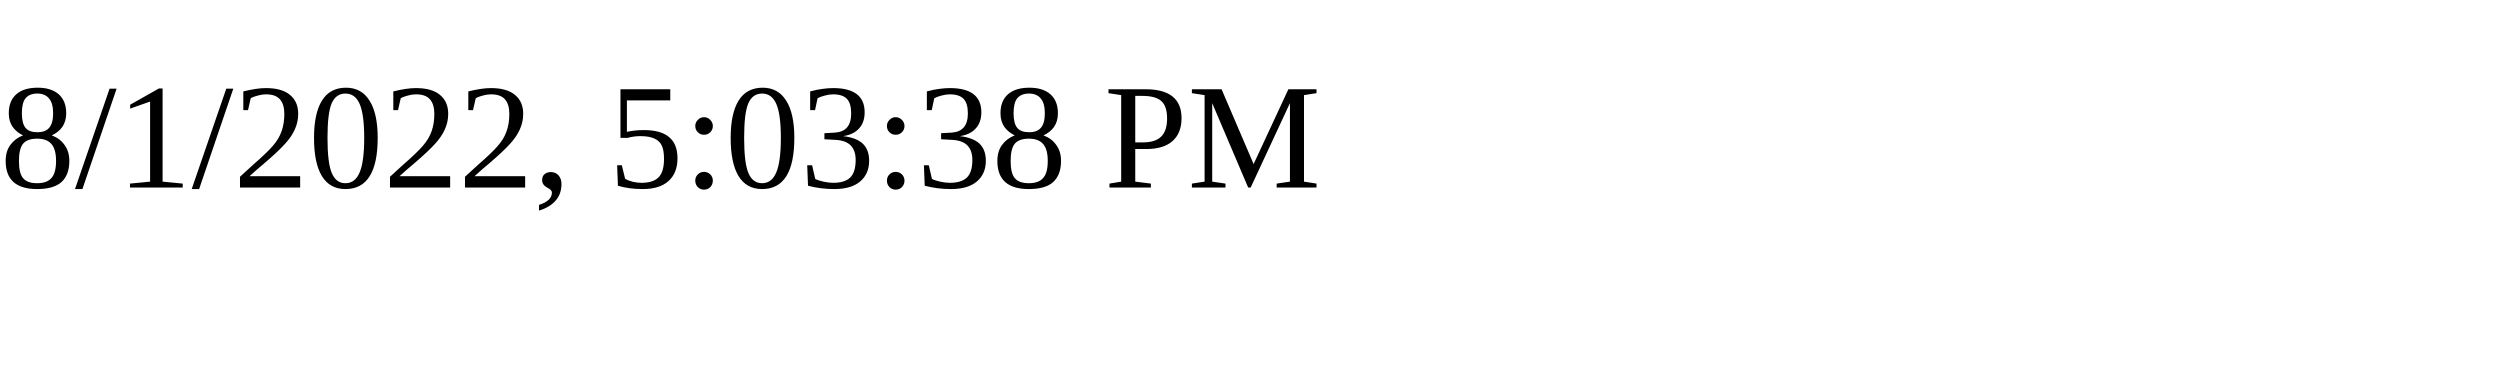
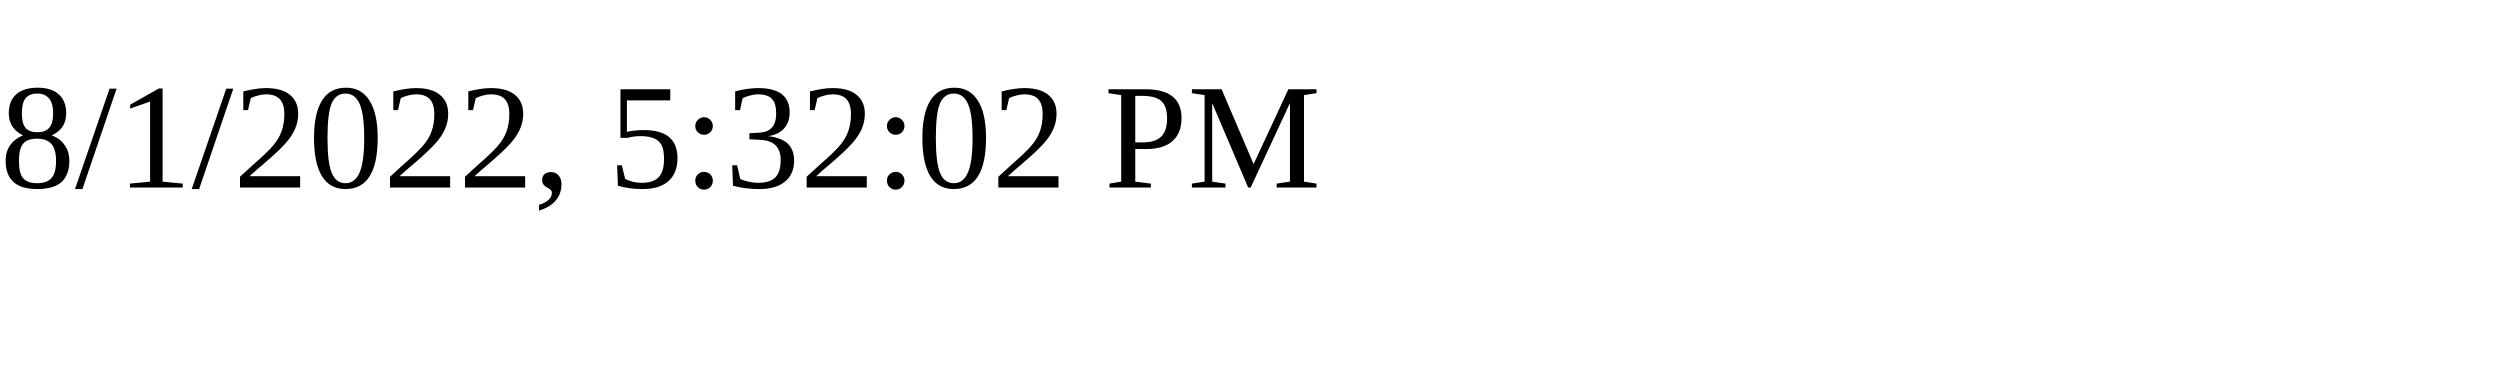
<svg xmlns="http://www.w3.org/2000/svg" height="30" width="200">
-   <text x="0" y="15">8/1/2022, 5:03:38 PM</text>
+   <text x="0" y="15">8/1/2022, 5:32:02 PM</text>
</svg>
